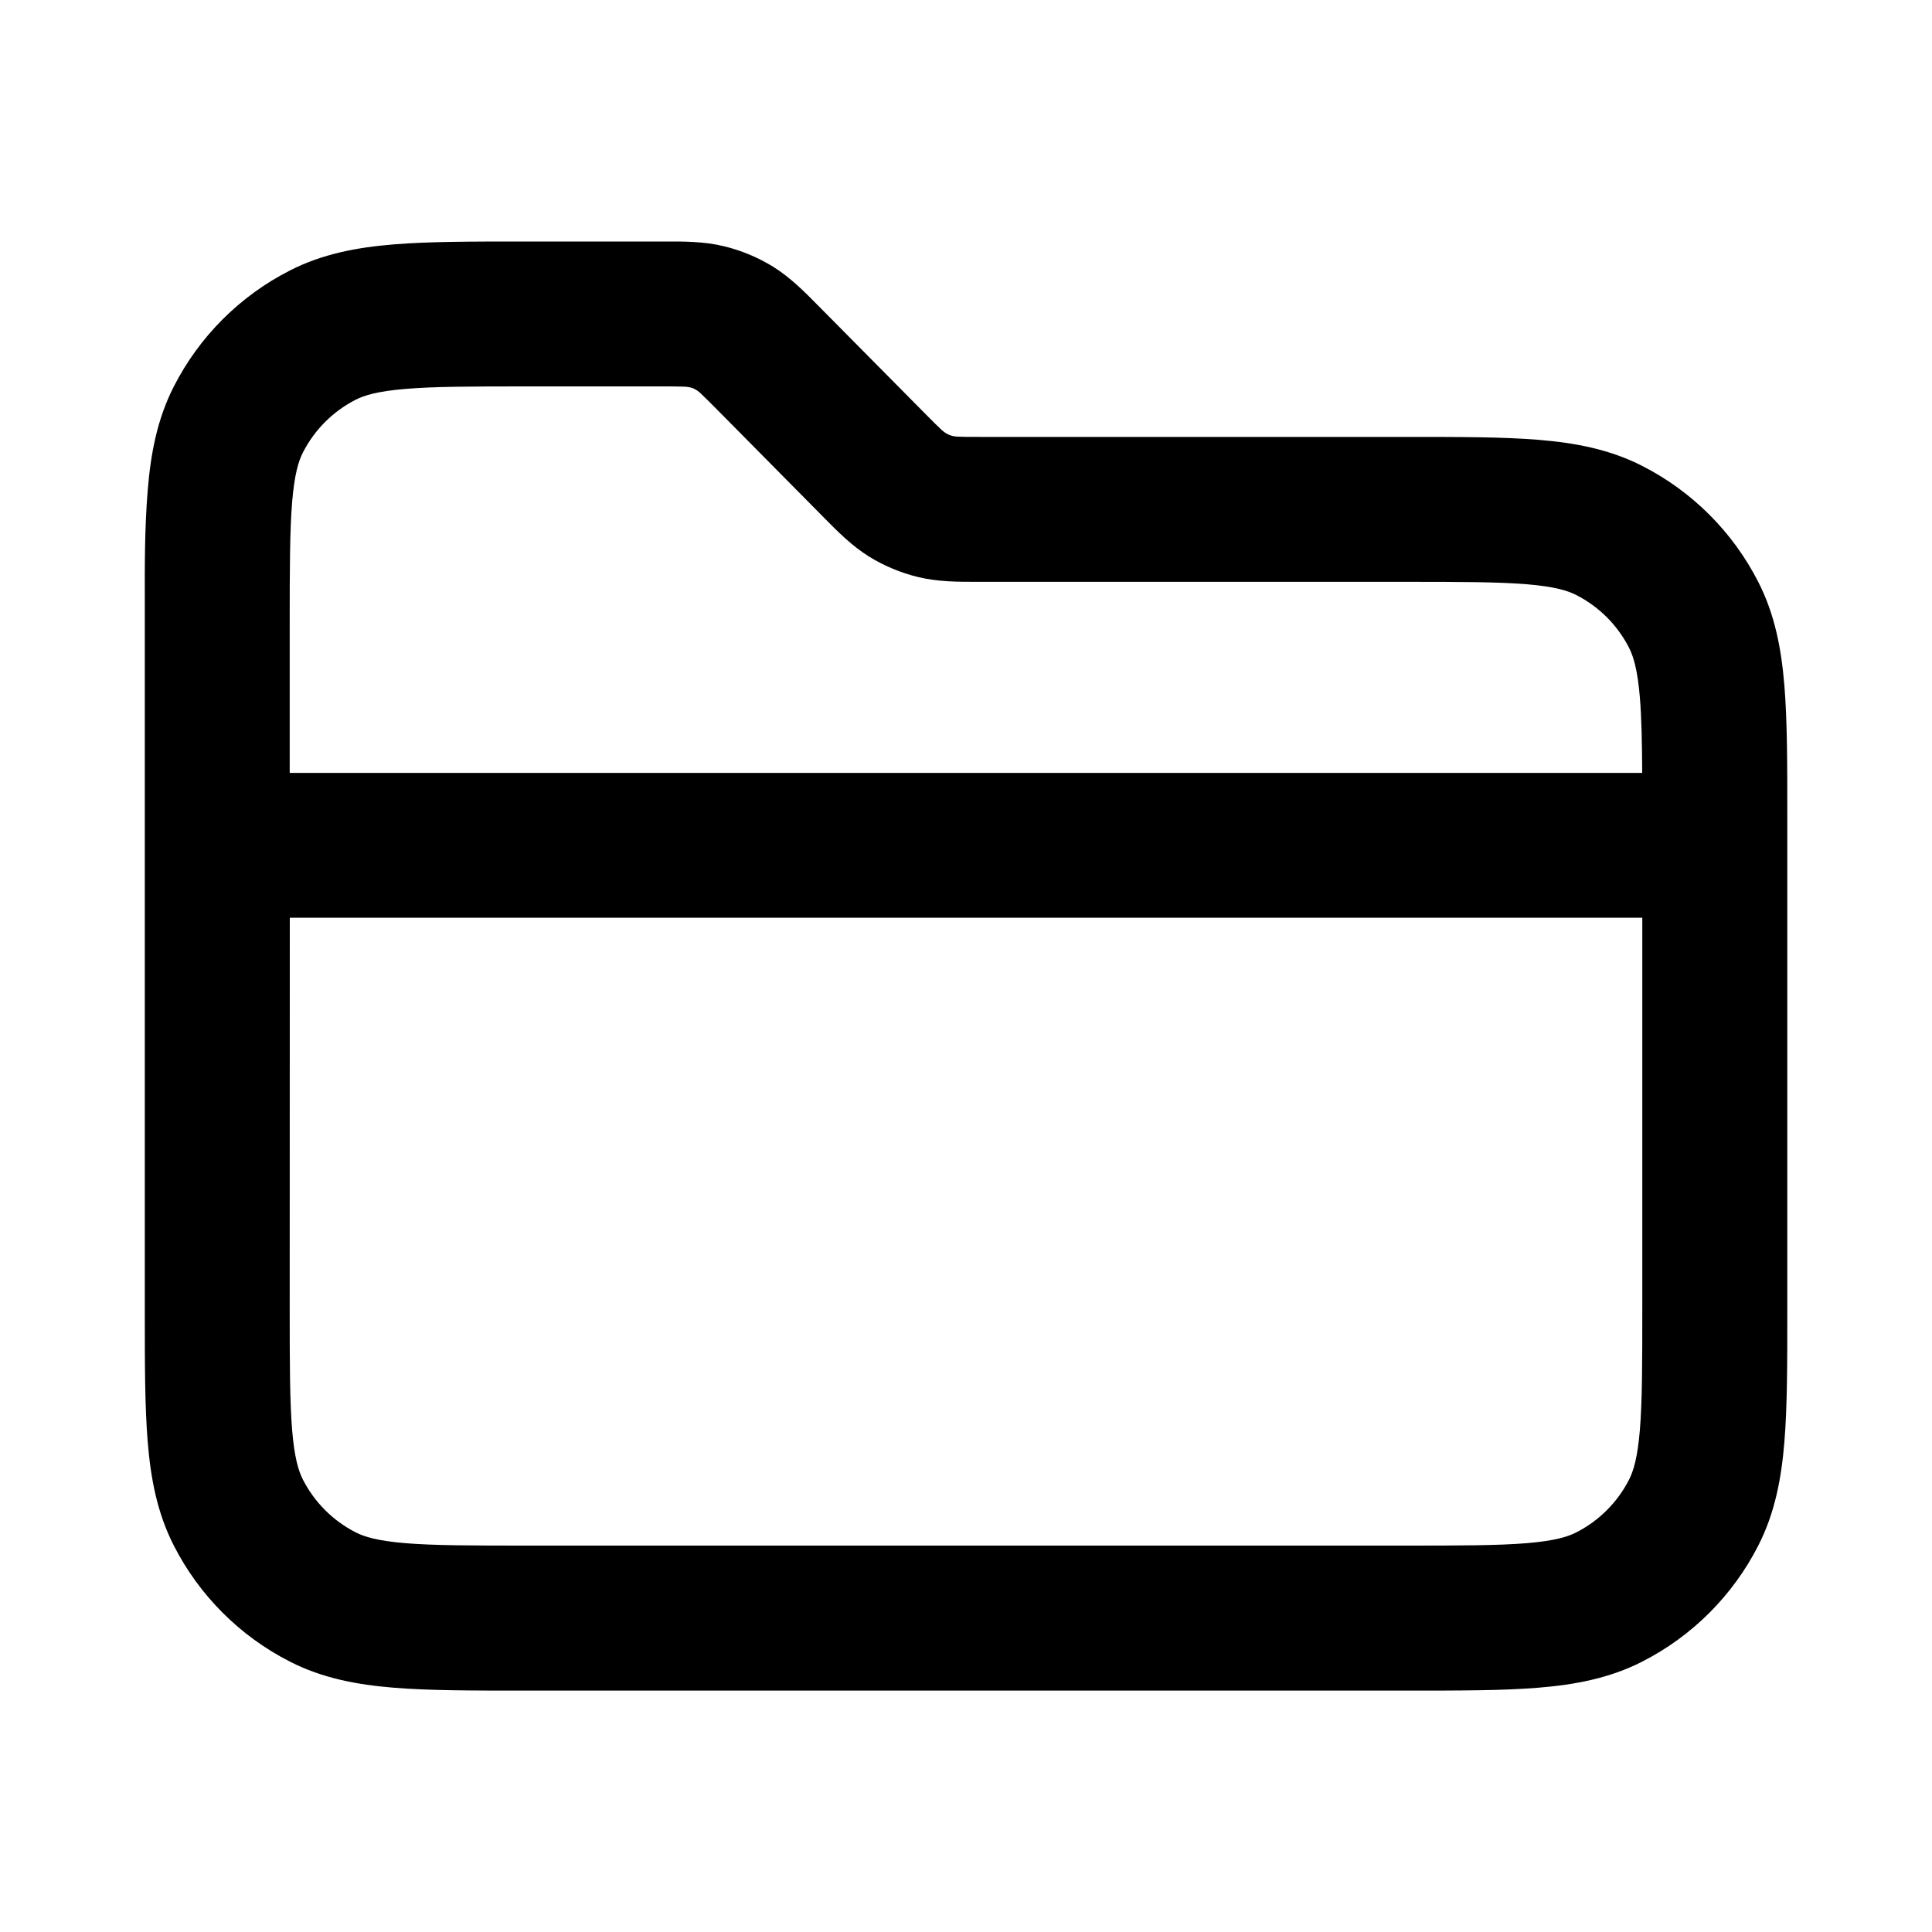
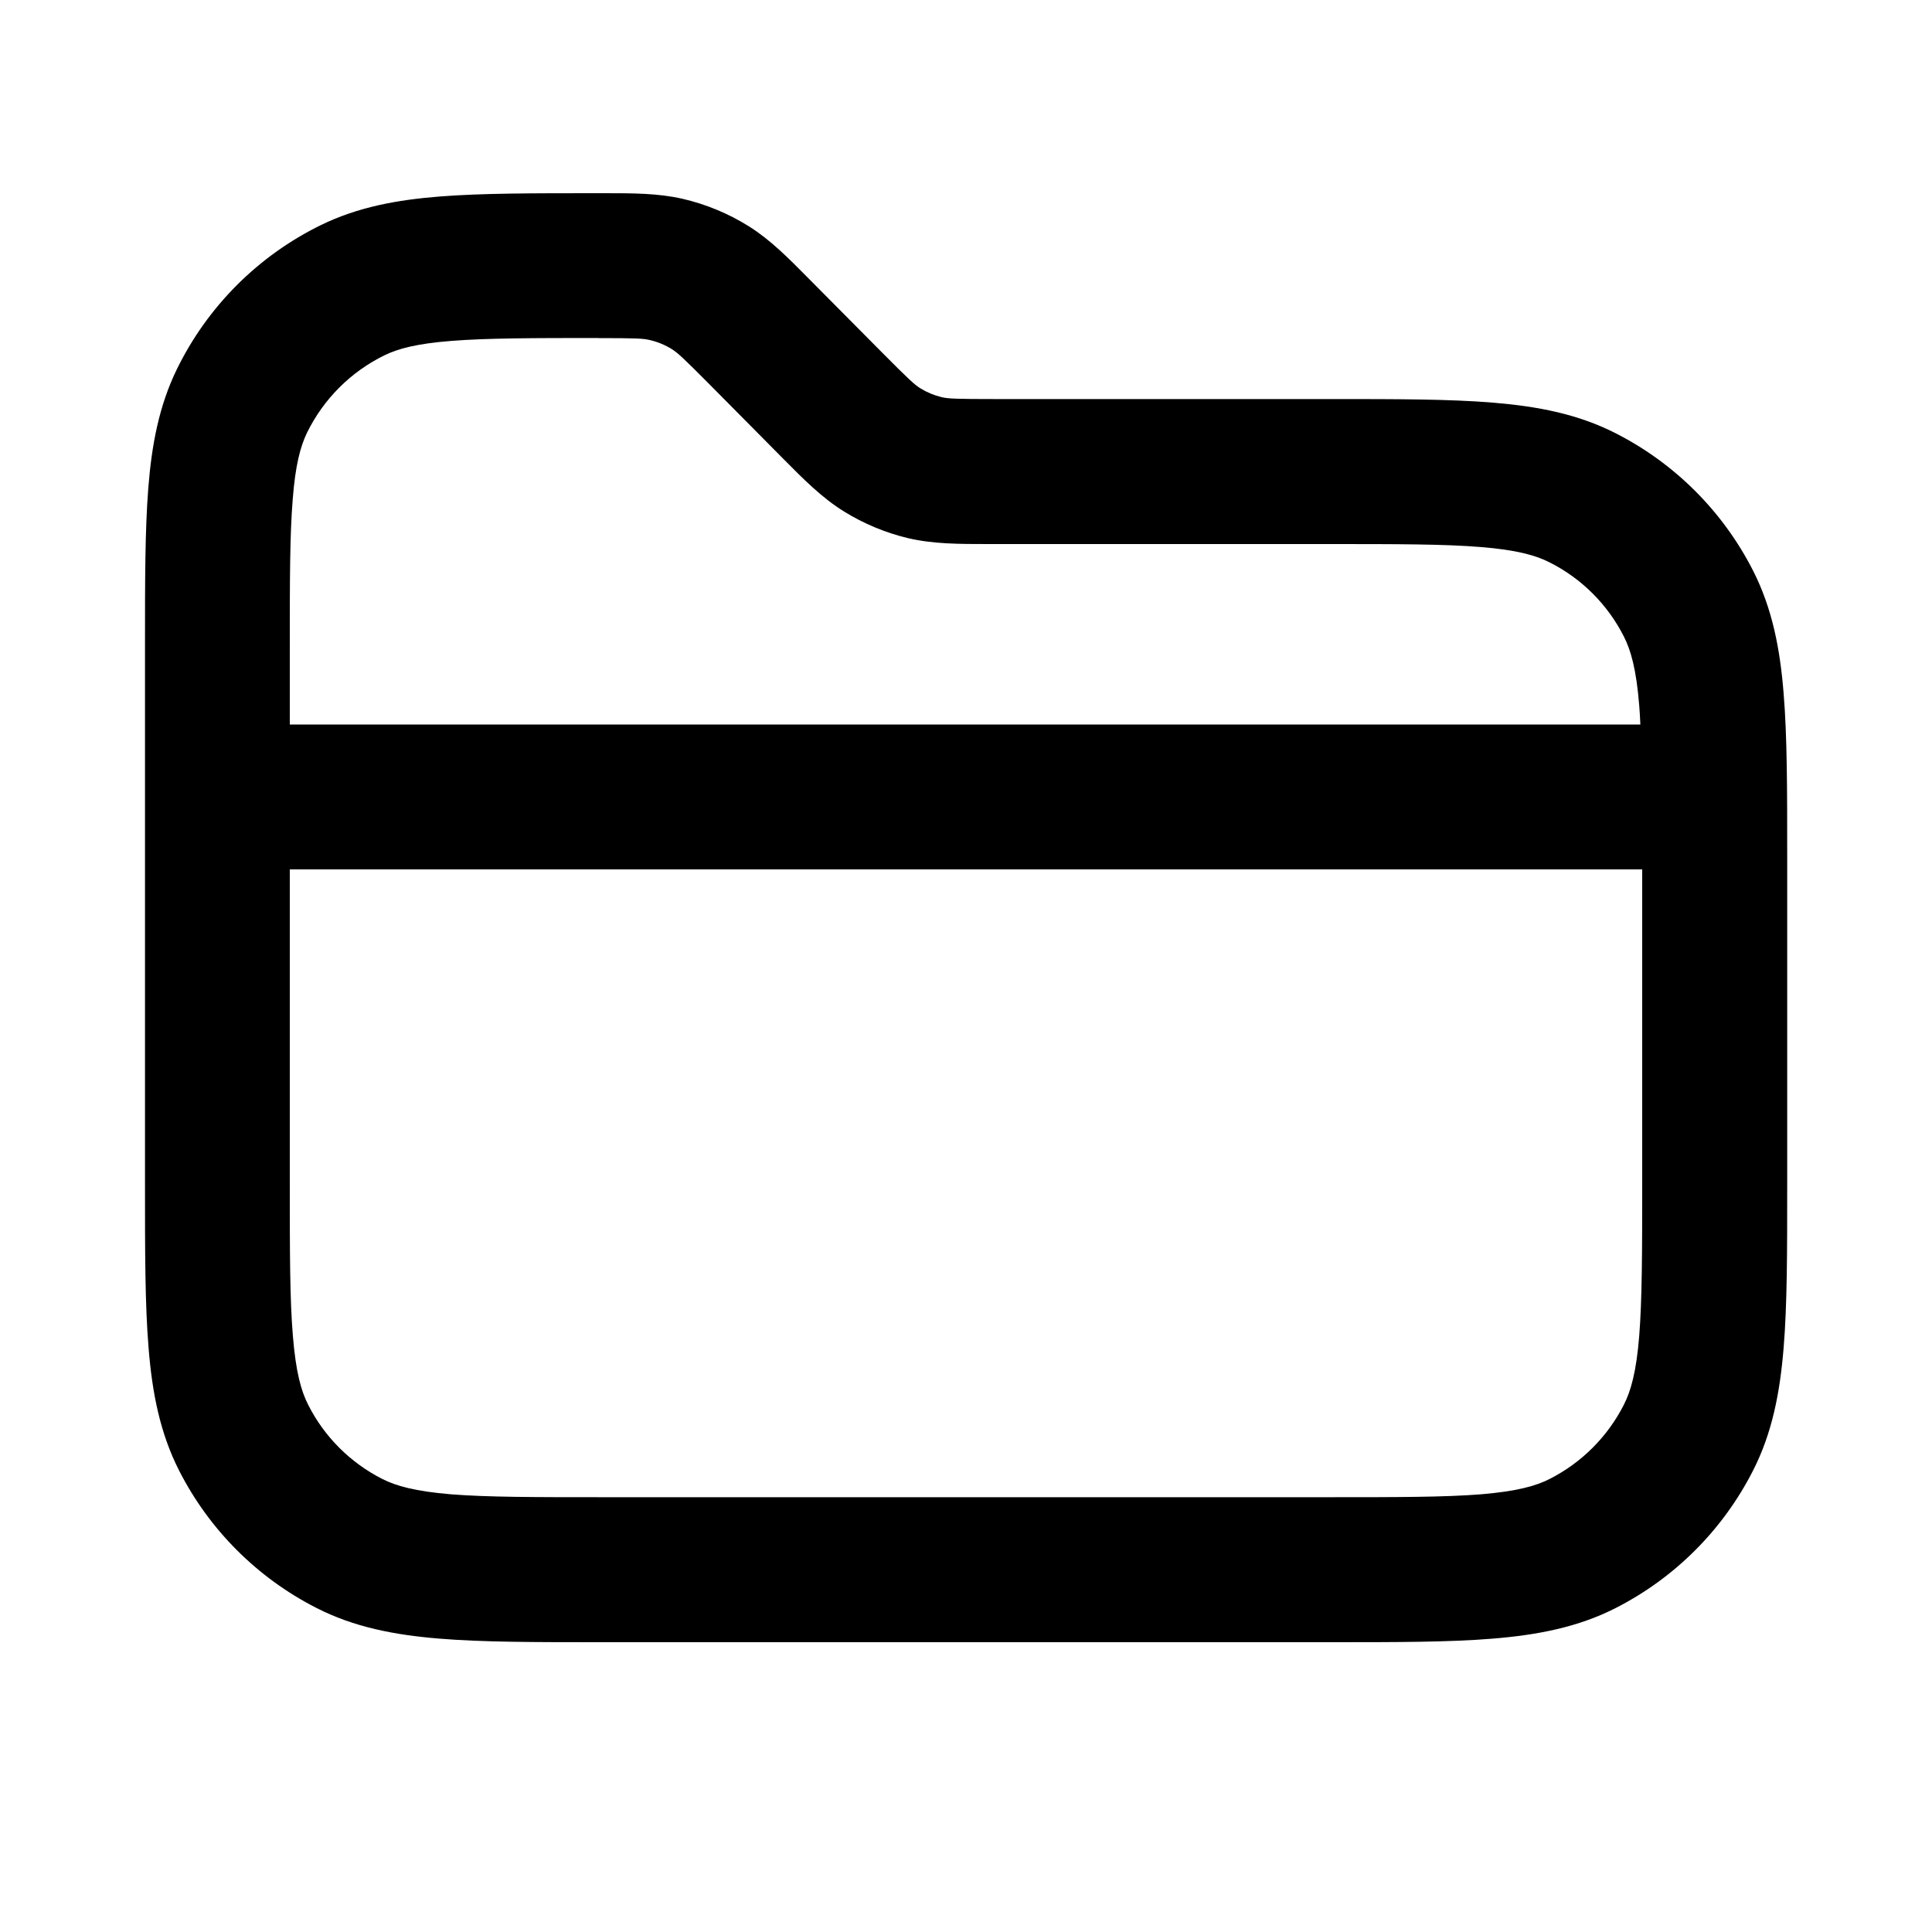
- <svg xmlns="http://www.w3.org/2000/svg" width="20" height="20" fill="none" viewBox="0 0 20 20">
-   <path fill="currentColor" fill-rule="evenodd" d="M7.494 2.549c-.206-.05-.417-.05-.614-.049H5.419c-.534 0-.98 0-1.344.03-.38.031-.737.098-1.074.27a2.75 2.75 0 0 0-1.202 1.202c-.172.337-.239.694-.27 1.074-.032.391-.031.784-.03 1.177l0.0.198v7.13c0 .534 0 .98.03 1.344.031.38.098.737.27 1.074a2.751 2.751 0 0 0 1.202 1.202c.337.172.694.239 1.074.27.364.03.81.03 1.344.03h9.163c.534 0 .98 0 1.344-.03.38-.031.737-.098 1.074-.27a2.75 2.75 0 0 0 1.202-1.202c.172-.337.239-.694.27-1.074.03-.364.03-.81.03-1.344V8.443c0-.534 0-.98-.03-1.344-.031-.38-.098-.737-.27-1.074a2.75 2.75 0 0 0-1.202-1.202c-.337-.172-.694-.239-1.074-.27-.364-.03-.81-.03-1.344-.03h-4.413c-.13 0-.202-0-.257-.003-.066-.003-.114-.025-.164-.069-.04-.037-.092-.089-.183-.181L8.469 3.163c-.138-.14-.286-.29-.466-.402a1.75 1.75 0 0 0-.509-.212Zm-.662 1.451c.13 0 .202 0.0.257.003.069.003.116.024.164.069.04.037.091.089.183.181L8.531 5.36c.138.14.286.29.466.402a1.75 1.75 0 0 0 .509.212c.206.05.417.049.614.049h4.431c.572 0 .957.001 1.252.025.287.024.424.065.515.112.235.12.426.311.546.546.046.091.088.228.112.515.017.206.022.455.024.78H2.999v-1.55c0-.572.001-.957.025-1.252.024-.287.065-.424.112-.515a1.25 1.25 0 0 1 .546-.546c.09-.046.228-.088.515-.112C4.492 4.001 4.877 4 5.449 4h1.383ZM2.999 13.55c0 .572.001.957.025 1.252.024.287.065.424.112.515.12.235.311.426.546.546.09.046.228.088.515.112.296.024.68.025 1.252.025h9.102c.572 0 .957-.001 1.252-.025.287-.024.424-.065.515-.112a1.25 1.25 0 0 0 .546-.546c.046-.091.088-.228.112-.515.024-.296.025-.68.025-1.252V9.5H3l-.001 4.05Z" clip-rule="evenodd" />
+ <svg xmlns="http://www.w3.org/2000/svg" width="20" height="20" fill="currentColor" viewBox="0 0 20 20">
+   <path fill-rule="evenodd" d="M7.066 2.058C6.812 2 6.552 2 6.256 2h-.09c-.65 0-1.18 0-1.612.034-.446.035-.85.11-1.23.295A3.25 3.25 0 0 0 1.83 3.824c-.185.38-.26.784-.295 1.23-.034.432-.034.962-.034 1.611v5.616c0 .674 0 1.224.037 1.672.037.463.118.882.317 1.272a3.25 3.25 0 0 0 1.42 1.42c.391.2.81.28 1.273.318.447.037.998.037 1.671.037h7.563c.674 0 1.224 0 1.672-.037.463-.038.882-.118 1.272-.317a3.25 3.25 0 0 0 1.42-1.42c.2-.391.28-.81.318-1.273.037-.448.037-.998.037-1.672V8.85c0-.673 0-1.224-.037-1.672-.037-.463-.118-.881-.317-1.272a3.25 3.25 0 0 0-1.42-1.42c-.391-.2-.81-.28-1.273-.318-.447-.037-.998-.037-1.672-.037h-3.486c-.404 0-.484-.004-.55-.02a.75.75 0 0 1-.218-.091c-.059-.036-.118-.09-.403-.377l-.758-.764c-.208-.21-.391-.395-.611-.534a2.25 2.25 0 0 0-.69-.287ZM6.196 3.5c.39 0 .466.004.53.02a.75.75 0 0 1 .23.095c.056.035.113.086.388.363l.759.766c.216.218.406.41.636.552.202.125.423.217.653.273.263.063.534.063.84.063h3.518c.712 0 1.202 0 1.58.031.371.03.57.086.714.16.33.167.598.435.765.764.074.144.13.343.16.714.005.063.009.129.012.199H3v-.805c0-.686 0-1.157.03-1.523.027-.357.08-.55.147-.69a1.75 1.75 0 0 1 .805-.805c.14-.068.333-.12.69-.148.366-.029.837-.03 1.523-.03ZM3 9v3.25c0 .712 0 1.202.032 1.58.03.371.085.57.159.714.167.33.435.597.764.765.145.074.344.129.714.16.38.03.869.03 1.581.03h7.5c.712 0 1.202 0 1.58-.03.371-.031.57-.086.714-.16a1.75 1.75 0 0 0 .765-.765c.074-.144.13-.343.16-.713.03-.38.031-.869.031-1.581V9H3Z" clip-rule="evenodd" />
</svg>
